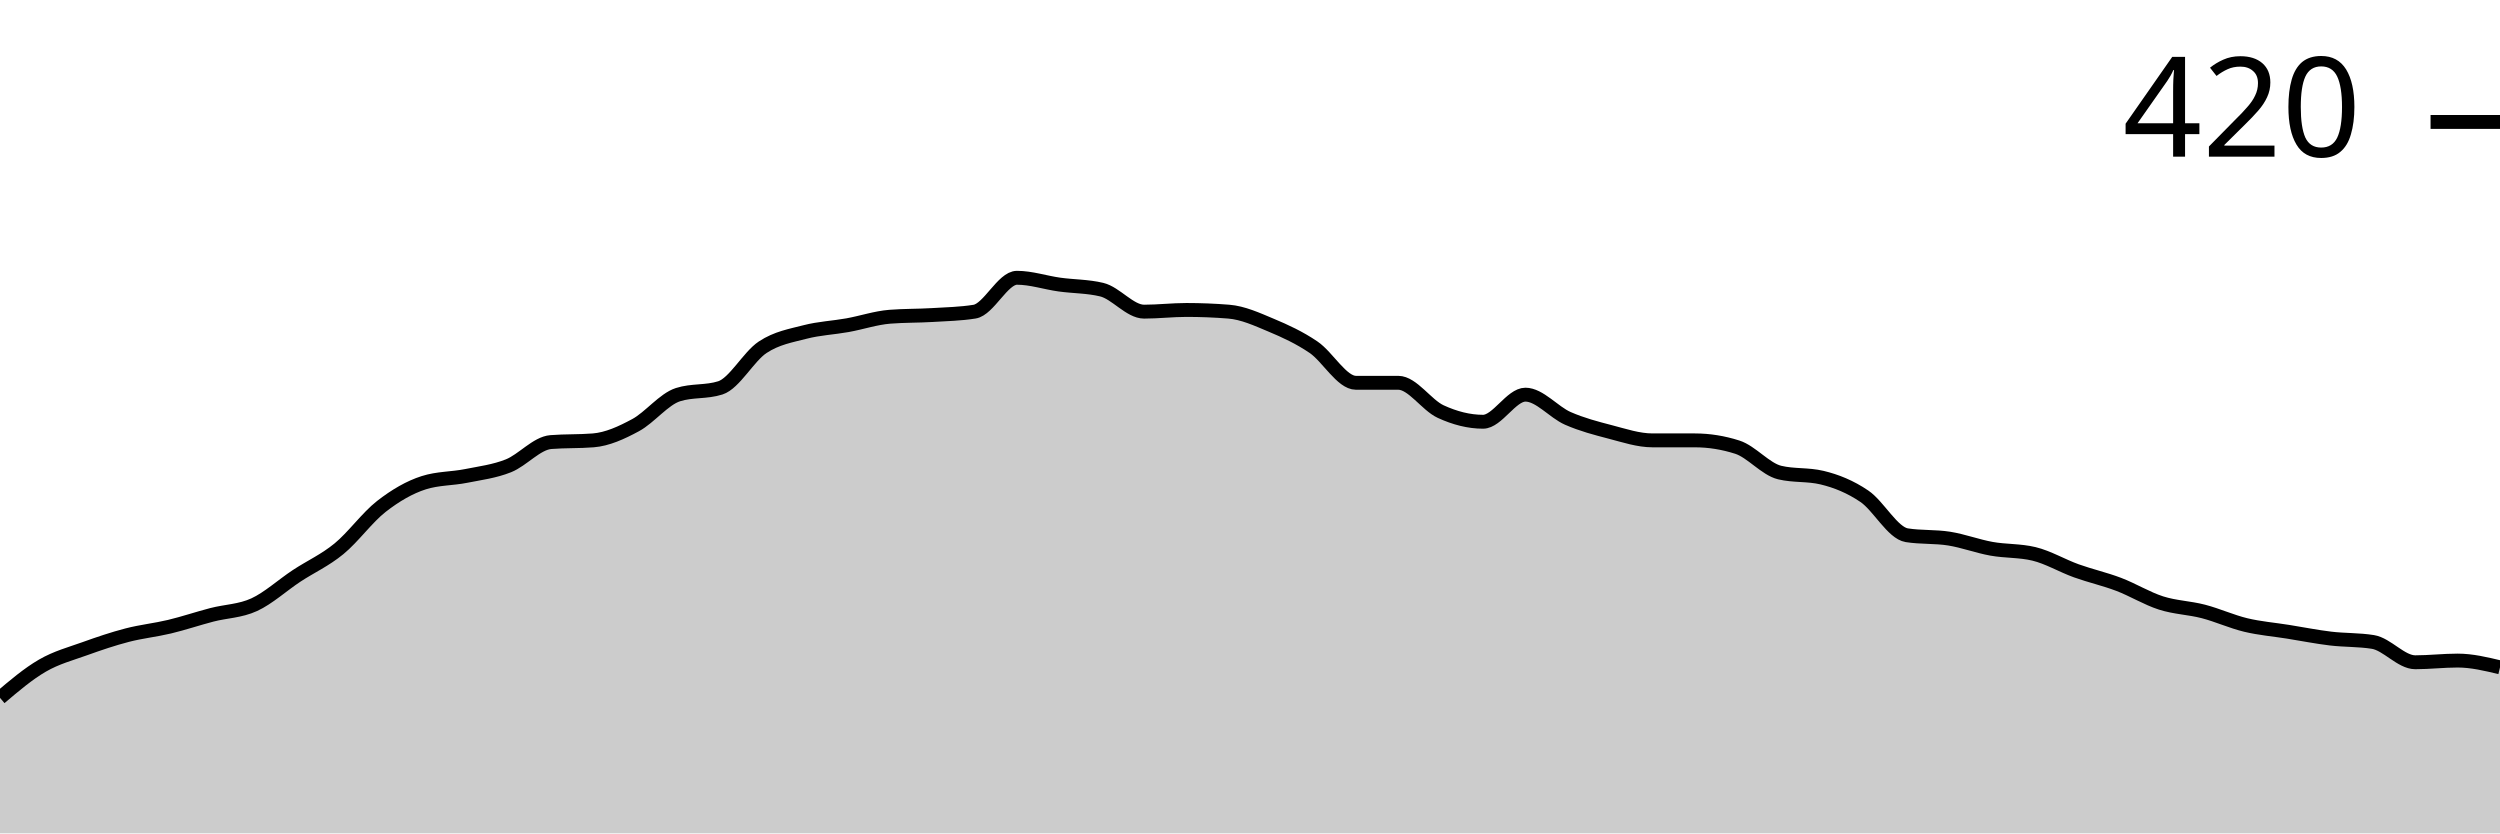
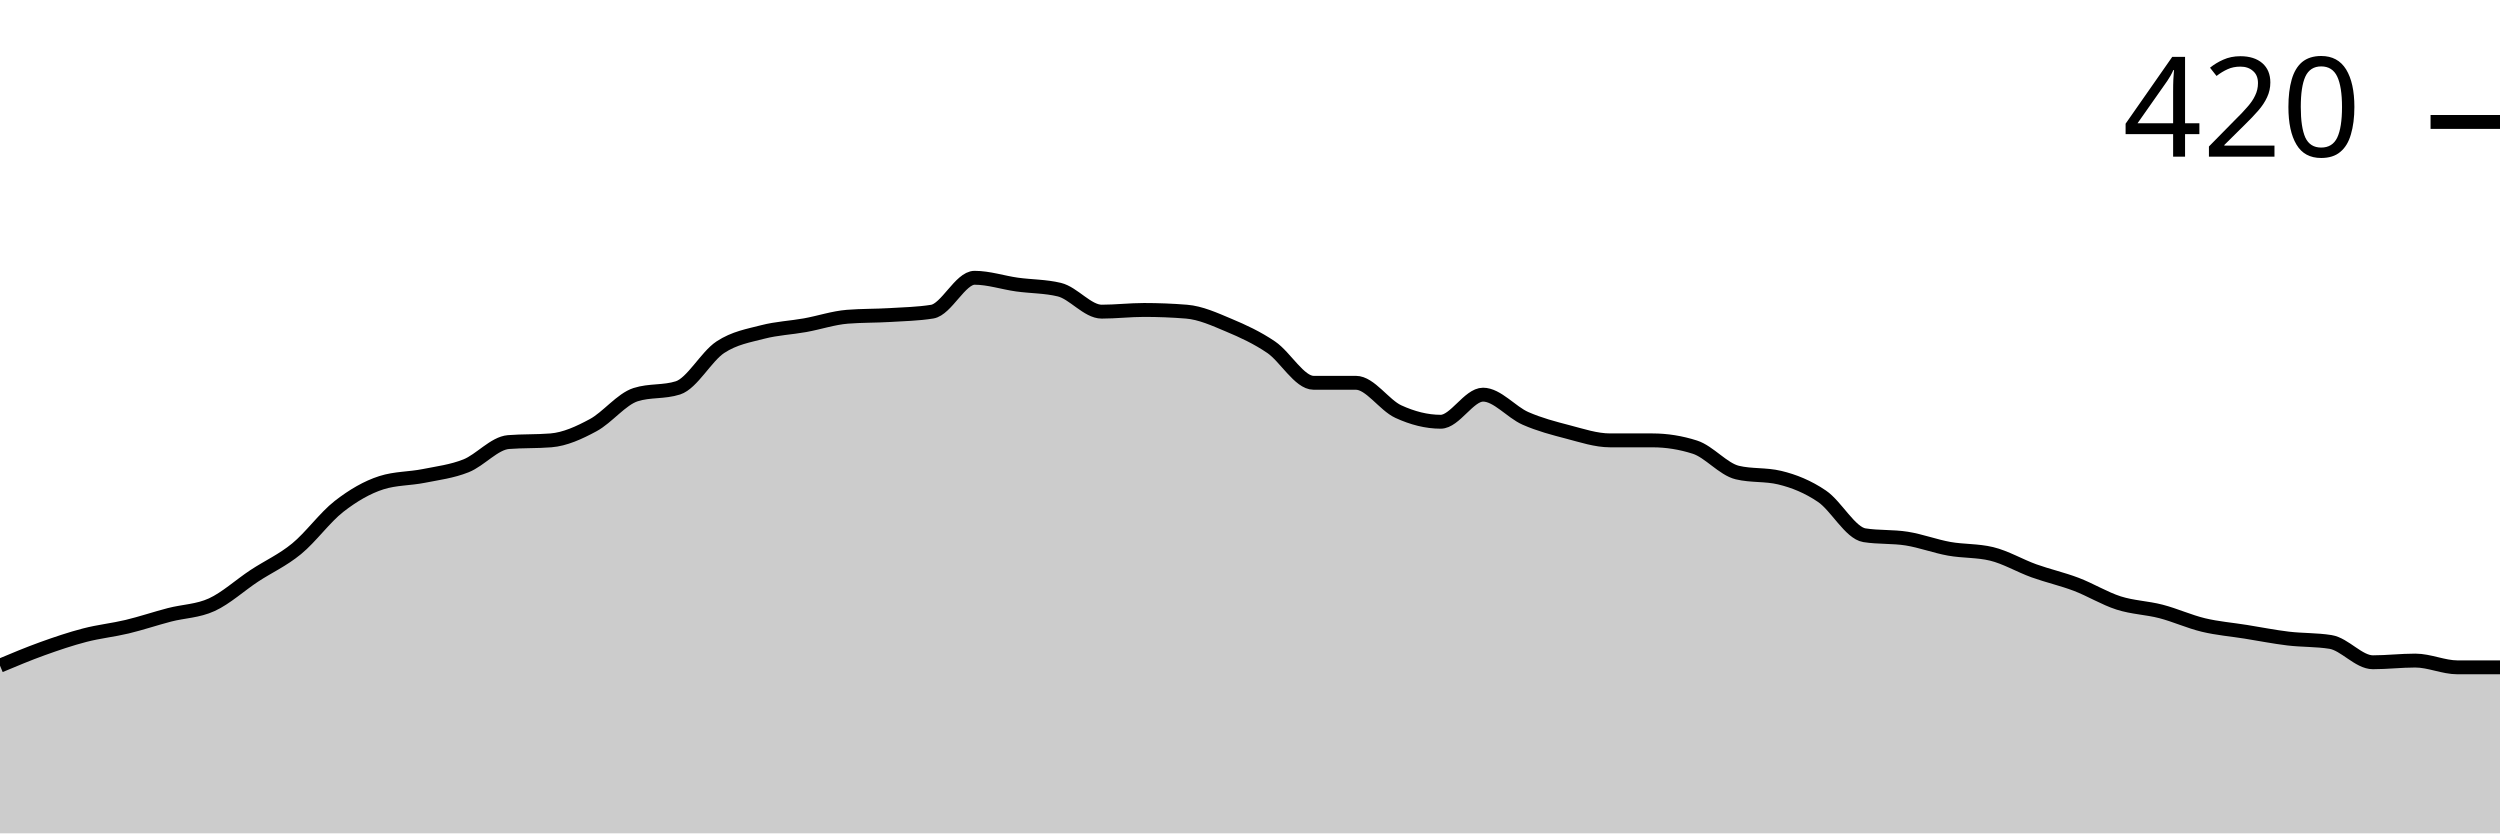
<svg xmlns="http://www.w3.org/2000/svg" viewBox="0 0 180 60">
  <g transform="translate(0,20)">
-     <path class="area" fill="rgba(0, 0, 0, 0.2)" d="M0,30.244C1.017,29.38,2.034,28.516,3.051,27.927C4.068,27.337,5.085,27.073,6.102,26.707C7.119,26.341,8.136,25.996,9.153,25.732C10.169,25.467,11.186,25.366,12.203,25.122C13.22,24.878,14.237,24.533,15.254,24.268C16.271,24.004,17.288,24.004,18.305,23.537C19.322,23.069,20.339,22.134,21.356,21.463C22.373,20.793,23.39,20.346,24.407,19.512C25.424,18.679,26.441,17.256,27.458,16.463C28.475,15.671,29.492,15.081,30.508,14.756C31.525,14.431,32.542,14.472,33.559,14.268C34.576,14.065,35.593,13.943,36.61,13.537C37.627,13.13,38.644,11.911,39.661,11.829C40.678,11.748,41.695,11.789,42.712,11.707C43.729,11.626,44.746,11.159,45.763,10.61C46.78,10.061,47.797,8.74,48.814,8.415C49.831,8.089,50.847,8.252,51.864,7.927C52.881,7.602,53.898,5.671,54.915,5C55.932,4.329,56.949,4.167,57.966,3.902C58.983,3.638,60,3.598,61.017,3.415C62.034,3.232,63.051,2.886,64.068,2.805C65.085,2.724,66.102,2.744,67.119,2.683C68.136,2.622,69.153,2.602,70.169,2.439C71.186,2.276,72.203,0,73.22,0C74.237,0,75.254,0.346,76.271,0.488C77.288,0.63,78.305,0.61,79.322,0.854C80.339,1.098,81.356,2.439,82.373,2.439C83.39,2.439,84.407,2.317,85.424,2.317C86.441,2.317,87.458,2.358,88.475,2.439C89.492,2.52,90.508,2.988,91.525,3.415C92.542,3.841,93.559,4.309,94.576,5C95.593,5.691,96.61,7.561,97.627,7.561C98.644,7.561,99.661,7.561,100.678,7.561C101.695,7.561,102.712,9.167,103.729,9.634C104.746,10.102,105.763,10.366,106.78,10.366C107.797,10.366,108.814,8.415,109.831,8.415C110.847,8.415,111.864,9.675,112.881,10.122C113.898,10.569,114.915,10.833,115.932,11.098C116.949,11.362,117.966,11.707,118.983,11.707C120,11.707,121.017,11.707,122.034,11.707C123.051,11.707,124.068,11.87,125.085,12.195C126.102,12.52,127.119,13.78,128.136,14.024C129.153,14.268,130.169,14.146,131.186,14.39C132.203,14.634,133.22,15.041,134.237,15.732C135.254,16.423,136.271,18.374,137.288,18.537C138.305,18.699,139.322,18.618,140.339,18.78C141.356,18.943,142.373,19.329,143.39,19.512C144.407,19.695,145.424,19.634,146.441,19.878C147.458,20.122,148.475,20.732,149.492,21.098C150.508,21.463,151.525,21.687,152.542,22.073C153.559,22.459,154.576,23.089,155.593,23.415C156.61,23.74,157.627,23.76,158.644,24.024C159.661,24.289,160.678,24.756,161.695,25C162.712,25.244,163.729,25.325,164.746,25.488C165.763,25.65,166.78,25.854,167.797,25.976C168.814,26.098,169.831,26.057,170.847,26.22C171.864,26.382,172.881,27.683,173.898,27.683C174.915,27.683,175.932,27.561,176.949,27.561C177.966,27.561,178.983,27.805,180,28.049L180,40C178.983,40,177.966,40,176.949,40C175.932,40,174.915,40,173.898,40C172.881,40,171.864,40,170.847,40C169.831,40,168.814,40,167.797,40C166.78,40,165.763,40,164.746,40C163.729,40,162.712,40,161.695,40C160.678,40,159.661,40,158.644,40C157.627,40,156.61,40,155.593,40C154.576,40,153.559,40,152.542,40C151.525,40,150.508,40,149.492,40C148.475,40,147.458,40,146.441,40C145.424,40,144.407,40,143.39,40C142.373,40,141.356,40,140.339,40C139.322,40,138.305,40,137.288,40C136.271,40,135.254,40,134.237,40C133.22,40,132.203,40,131.186,40C130.169,40,129.153,40,128.136,40C127.119,40,126.102,40,125.085,40C124.068,40,123.051,40,122.034,40C121.017,40,120,40,118.983,40C117.966,40,116.949,40,115.932,40C114.915,40,113.898,40,112.881,40C111.864,40,110.847,40,109.831,40C108.814,40,107.797,40,106.78,40C105.763,40,104.746,40,103.729,40C102.712,40,101.695,40,100.678,40C99.661,40,98.644,40,97.627,40C96.61,40,95.593,40,94.576,40C93.559,40,92.542,40,91.525,40C90.508,40,89.492,40,88.475,40C87.458,40,86.441,40,85.424,40C84.407,40,83.39,40,82.373,40C81.356,40,80.339,40,79.322,40C78.305,40,77.288,40,76.271,40C75.254,40,74.237,40,73.22,40C72.203,40,71.186,40,70.169,40C69.153,40,68.136,40,67.119,40C66.102,40,65.085,40,64.068,40C63.051,40,62.034,40,61.017,40C60,40,58.983,40,57.966,40C56.949,40,55.932,40,54.915,40C53.898,40,52.881,40,51.864,40C50.847,40,49.831,40,48.814,40C47.797,40,46.78,40,45.763,40C44.746,40,43.729,40,42.712,40C41.695,40,40.678,40,39.661,40C38.644,40,37.627,40,36.61,40C35.593,40,34.576,40,33.559,40C32.542,40,31.525,40,30.508,40C29.492,40,28.475,40,27.458,40C26.441,40,25.424,40,24.407,40C23.39,40,22.373,40,21.356,40C20.339,40,19.322,40,18.305,40C17.288,40,16.271,40,15.254,40C14.237,40,13.22,40,12.203,40C11.186,40,10.169,40,9.153,40C8.136,40,7.119,40,6.102,40C5.085,40,4.068,40,3.051,40C2.034,40,1.017,40,0,40Z" />
-     <path class="line" stroke="black" fill="none" d="M0,30.244C1.017,29.38,2.034,28.516,3.051,27.927C4.068,27.337,5.085,27.073,6.102,26.707C7.119,26.341,8.136,25.996,9.153,25.732C10.169,25.467,11.186,25.366,12.203,25.122C13.22,24.878,14.237,24.533,15.254,24.268C16.271,24.004,17.288,24.004,18.305,23.537C19.322,23.069,20.339,22.134,21.356,21.463C22.373,20.793,23.39,20.346,24.407,19.512C25.424,18.679,26.441,17.256,27.458,16.463C28.475,15.671,29.492,15.081,30.508,14.756C31.525,14.431,32.542,14.472,33.559,14.268C34.576,14.065,35.593,13.943,36.61,13.537C37.627,13.13,38.644,11.911,39.661,11.829C40.678,11.748,41.695,11.789,42.712,11.707C43.729,11.626,44.746,11.159,45.763,10.61C46.78,10.061,47.797,8.74,48.814,8.415C49.831,8.089,50.847,8.252,51.864,7.927C52.881,7.602,53.898,5.671,54.915,5C55.932,4.329,56.949,4.167,57.966,3.902C58.983,3.638,60,3.598,61.017,3.415C62.034,3.232,63.051,2.886,64.068,2.805C65.085,2.724,66.102,2.744,67.119,2.683C68.136,2.622,69.153,2.602,70.169,2.439C71.186,2.276,72.203,0,73.22,0C74.237,0,75.254,0.346,76.271,0.488C77.288,0.63,78.305,0.61,79.322,0.854C80.339,1.098,81.356,2.439,82.373,2.439C83.39,2.439,84.407,2.317,85.424,2.317C86.441,2.317,87.458,2.358,88.475,2.439C89.492,2.52,90.508,2.988,91.525,3.415C92.542,3.841,93.559,4.309,94.576,5C95.593,5.691,96.61,7.561,97.627,7.561C98.644,7.561,99.661,7.561,100.678,7.561C101.695,7.561,102.712,9.167,103.729,9.634C104.746,10.102,105.763,10.366,106.78,10.366C107.797,10.366,108.814,8.415,109.831,8.415C110.847,8.415,111.864,9.675,112.881,10.122C113.898,10.569,114.915,10.833,115.932,11.098C116.949,11.362,117.966,11.707,118.983,11.707C120,11.707,121.017,11.707,122.034,11.707C123.051,11.707,124.068,11.87,125.085,12.195C126.102,12.52,127.119,13.78,128.136,14.024C129.153,14.268,130.169,14.146,131.186,14.39C132.203,14.634,133.22,15.041,134.237,15.732C135.254,16.423,136.271,18.374,137.288,18.537C138.305,18.699,139.322,18.618,140.339,18.78C141.356,18.943,142.373,19.329,143.39,19.512C144.407,19.695,145.424,19.634,146.441,19.878C147.458,20.122,148.475,20.732,149.492,21.098C150.508,21.463,151.525,21.687,152.542,22.073C153.559,22.459,154.576,23.089,155.593,23.415C156.61,23.74,157.627,23.76,158.644,24.024C159.661,24.289,160.678,24.756,161.695,25C162.712,25.244,163.729,25.325,164.746,25.488C165.763,25.65,166.78,25.854,167.797,25.976C168.814,26.098,169.831,26.057,170.847,26.22C171.864,26.382,172.881,27.683,173.898,27.683C174.915,27.683,175.932,27.561,176.949,27.561C177.966,27.561,178.983,27.805,180,28.049" />
+     <path class="area" fill="rgba(0, 0, 0, 0.2)" d="M0,27.927C1.017,27.5,2.034,27.073,3.051,26.707C4.068,26.341,5.085,25.996,6.102,25.732C7.119,25.467,8.136,25.366,9.153,25.122C10.169,24.878,11.186,24.533,12.203,24.268C13.22,24.004,14.237,24.004,15.254,23.537C16.271,23.069,17.288,22.134,18.305,21.463C19.322,20.793,20.339,20.346,21.356,19.512C22.373,18.679,23.39,17.256,24.407,16.463C25.424,15.671,26.441,15.081,27.458,14.756C28.475,14.431,29.492,14.472,30.508,14.268C31.525,14.065,32.542,13.943,33.559,13.537C34.576,13.13,35.593,11.911,36.61,11.829C37.627,11.748,38.644,11.789,39.661,11.707C40.678,11.626,41.695,11.159,42.712,10.61C43.729,10.061,44.746,8.74,45.763,8.415C46.78,8.089,47.797,8.252,48.814,7.927C49.831,7.602,50.847,5.671,51.864,5C52.881,4.329,53.898,4.167,54.915,3.902C55.932,3.638,56.949,3.598,57.966,3.415C58.983,3.232,60,2.886,61.017,2.805C62.034,2.724,63.051,2.744,64.068,2.683C65.085,2.622,66.102,2.602,67.119,2.439C68.136,2.276,69.153,0,70.169,0C71.186,0,72.203,0.346,73.22,0.488C74.237,0.63,75.254,0.61,76.271,0.854C77.288,1.098,78.305,2.439,79.322,2.439C80.339,2.439,81.356,2.317,82.373,2.317C83.39,2.317,84.407,2.358,85.424,2.439C86.441,2.52,87.458,2.988,88.475,3.415C89.492,3.841,90.508,4.309,91.525,5C92.542,5.691,93.559,7.561,94.576,7.561C95.593,7.561,96.61,7.561,97.627,7.561C98.644,7.561,99.661,9.167,100.678,9.634C101.695,10.102,102.712,10.366,103.729,10.366C104.746,10.366,105.763,8.415,106.78,8.415C107.797,8.415,108.814,9.675,109.831,10.122C110.847,10.569,111.864,10.833,112.881,11.098C113.898,11.362,114.915,11.707,115.932,11.707C116.949,11.707,117.966,11.707,118.983,11.707C120,11.707,121.017,11.87,122.034,12.195C123.051,12.52,124.068,13.78,125.085,14.024C126.102,14.268,127.119,14.146,128.136,14.39C129.153,14.634,130.169,15.041,131.186,15.732C132.203,16.423,133.22,18.374,134.237,18.537C135.254,18.699,136.271,18.618,137.288,18.78C138.305,18.943,139.322,19.329,140.339,19.512C141.356,19.695,142.373,19.634,143.39,19.878C144.407,20.122,145.424,20.732,146.441,21.098C147.458,21.463,148.475,21.687,149.492,22.073C150.508,22.459,151.525,23.089,152.542,23.415C153.559,23.74,154.576,23.76,155.593,24.024C156.61,24.289,157.627,24.756,158.644,25C159.661,25.244,160.678,25.325,161.695,25.488C162.712,25.65,163.729,25.854,164.746,25.976C165.763,26.098,166.78,26.057,167.797,26.22C168.814,26.382,169.831,27.683,170.847,27.683C171.864,27.683,172.881,27.561,173.898,27.561C174.915,27.561,175.932,28.049,176.949,28.049C177.966,28.049,178.983,28.049,180,28.049L180,40C178.983,40,177.966,40,176.949,40C175.932,40,174.915,40,173.898,40C172.881,40,171.864,40,170.847,40C169.831,40,168.814,40,167.797,40C166.78,40,165.763,40,164.746,40C163.729,40,162.712,40,161.695,40C160.678,40,159.661,40,158.644,40C157.627,40,156.61,40,155.593,40C154.576,40,153.559,40,152.542,40C151.525,40,150.508,40,149.492,40C148.475,40,147.458,40,146.441,40C145.424,40,144.407,40,143.39,40C142.373,40,141.356,40,140.339,40C139.322,40,138.305,40,137.288,40C136.271,40,135.254,40,134.237,40C133.22,40,132.203,40,131.186,40C130.169,40,129.153,40,128.136,40C127.119,40,126.102,40,125.085,40C124.068,40,123.051,40,122.034,40C121.017,40,120,40,118.983,40C117.966,40,116.949,40,115.932,40C114.915,40,113.898,40,112.881,40C111.864,40,110.847,40,109.831,40C108.814,40,107.797,40,106.78,40C105.763,40,104.746,40,103.729,40C102.712,40,101.695,40,100.678,40C99.661,40,98.644,40,97.627,40C96.61,40,95.593,40,94.576,40C93.559,40,92.542,40,91.525,40C90.508,40,89.492,40,88.475,40C87.458,40,86.441,40,85.424,40C84.407,40,83.39,40,82.373,40C81.356,40,80.339,40,79.322,40C78.305,40,77.288,40,76.271,40C75.254,40,74.237,40,73.22,40C72.203,40,71.186,40,70.169,40C69.153,40,68.136,40,67.119,40C66.102,40,65.085,40,64.068,40C63.051,40,62.034,40,61.017,40C60,40,58.983,40,57.966,40C56.949,40,55.932,40,54.915,40C53.898,40,52.881,40,51.864,40C50.847,40,49.831,40,48.814,40C47.797,40,46.78,40,45.763,40C44.746,40,43.729,40,42.712,40C41.695,40,40.678,40,39.661,40C38.644,40,37.627,40,36.61,40C35.593,40,34.576,40,33.559,40C32.542,40,31.525,40,30.508,40C29.492,40,28.475,40,27.458,40C26.441,40,25.424,40,24.407,40C23.39,40,22.373,40,21.356,40C20.339,40,19.322,40,18.305,40C17.288,40,16.271,40,15.254,40C14.237,40,13.22,40,12.203,40C11.186,40,10.169,40,9.153,40C8.136,40,7.119,40,6.102,40C5.085,40,4.068,40,3.051,40C2.034,40,1.017,40,0,40Z" />
+     <path class="line" stroke="black" fill="none" d="M0,27.927C1.017,27.5,2.034,27.073,3.051,26.707C4.068,26.341,5.085,25.996,6.102,25.732C7.119,25.467,8.136,25.366,9.153,25.122C10.169,24.878,11.186,24.533,12.203,24.268C13.22,24.004,14.237,24.004,15.254,23.537C16.271,23.069,17.288,22.134,18.305,21.463C19.322,20.793,20.339,20.346,21.356,19.512C22.373,18.679,23.39,17.256,24.407,16.463C25.424,15.671,26.441,15.081,27.458,14.756C28.475,14.431,29.492,14.472,30.508,14.268C31.525,14.065,32.542,13.943,33.559,13.537C34.576,13.13,35.593,11.911,36.61,11.829C37.627,11.748,38.644,11.789,39.661,11.707C40.678,11.626,41.695,11.159,42.712,10.61C43.729,10.061,44.746,8.74,45.763,8.415C46.78,8.089,47.797,8.252,48.814,7.927C49.831,7.602,50.847,5.671,51.864,5C52.881,4.329,53.898,4.167,54.915,3.902C55.932,3.638,56.949,3.598,57.966,3.415C58.983,3.232,60,2.886,61.017,2.805C62.034,2.724,63.051,2.744,64.068,2.683C65.085,2.622,66.102,2.602,67.119,2.439C68.136,2.276,69.153,0,70.169,0C71.186,0,72.203,0.346,73.22,0.488C74.237,0.63,75.254,0.61,76.271,0.854C77.288,1.098,78.305,2.439,79.322,2.439C80.339,2.439,81.356,2.317,82.373,2.317C83.39,2.317,84.407,2.358,85.424,2.439C86.441,2.52,87.458,2.988,88.475,3.415C89.492,3.841,90.508,4.309,91.525,5C92.542,5.691,93.559,7.561,94.576,7.561C95.593,7.561,96.61,7.561,97.627,7.561C98.644,7.561,99.661,9.167,100.678,9.634C101.695,10.102,102.712,10.366,103.729,10.366C104.746,10.366,105.763,8.415,106.78,8.415C107.797,8.415,108.814,9.675,109.831,10.122C110.847,10.569,111.864,10.833,112.881,11.098C113.898,11.362,114.915,11.707,115.932,11.707C116.949,11.707,117.966,11.707,118.983,11.707C120,11.707,121.017,11.87,122.034,12.195C123.051,12.52,124.068,13.78,125.085,14.024C126.102,14.268,127.119,14.146,128.136,14.39C129.153,14.634,130.169,15.041,131.186,15.732C132.203,16.423,133.22,18.374,134.237,18.537C135.254,18.699,136.271,18.618,137.288,18.78C138.305,18.943,139.322,19.329,140.339,19.512C141.356,19.695,142.373,19.634,143.39,19.878C144.407,20.122,145.424,20.732,146.441,21.098C147.458,21.463,148.475,21.687,149.492,22.073C150.508,22.459,151.525,23.089,152.542,23.415C153.559,23.74,154.576,23.76,155.593,24.024C156.61,24.289,157.627,24.756,158.644,25C159.661,25.244,160.678,25.325,161.695,25.488C162.712,25.65,163.729,25.854,164.746,25.976C165.763,26.098,166.78,26.057,167.797,26.22C168.814,26.382,169.831,27.683,170.847,27.683C171.864,27.683,172.881,27.561,173.898,27.561C174.915,27.561,175.932,28.049,176.949,28.049C177.966,28.049,178.983,28.049,180,28.049" />
    <path class="axis-ceiling" stroke-width="1" stroke="black" fill="none" d="M175,-11.22L180,-11.22" />
    <text class="axis-ceiling-label" font-family="sans-serif" text-anchor="end" font-size="10px" x="170" y="-8.72">420</text>
  </g>
</svg>
